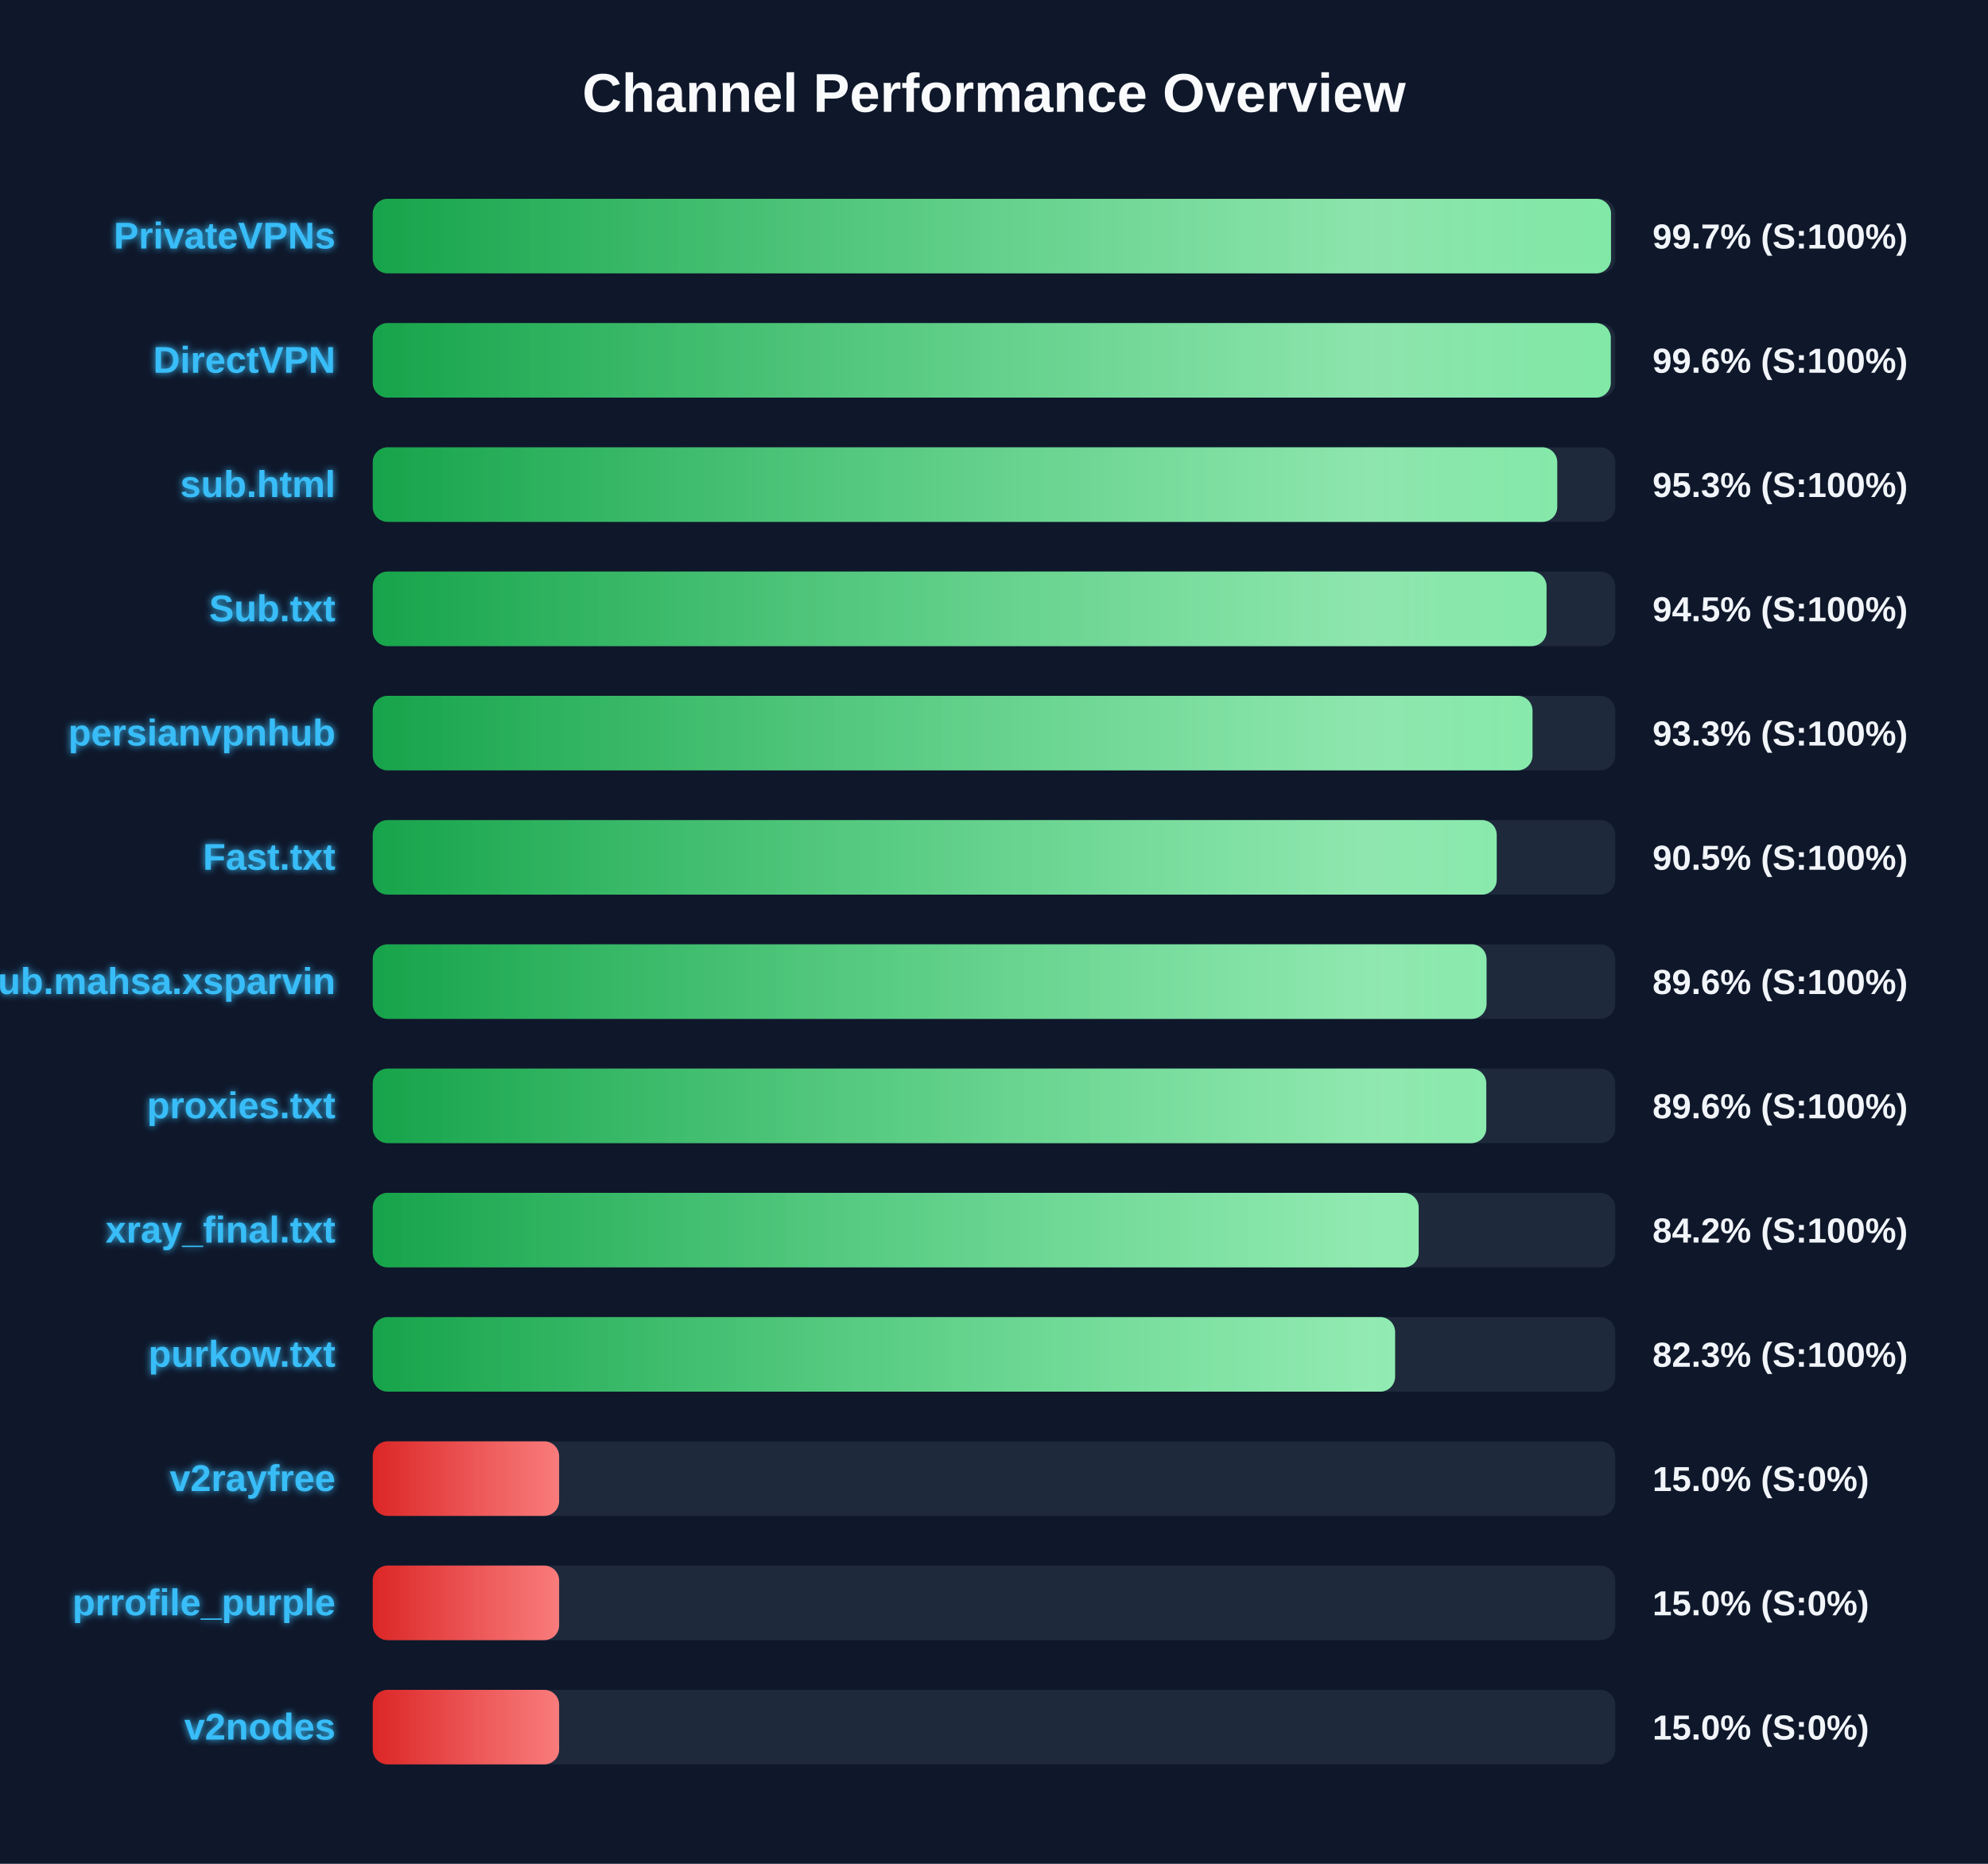
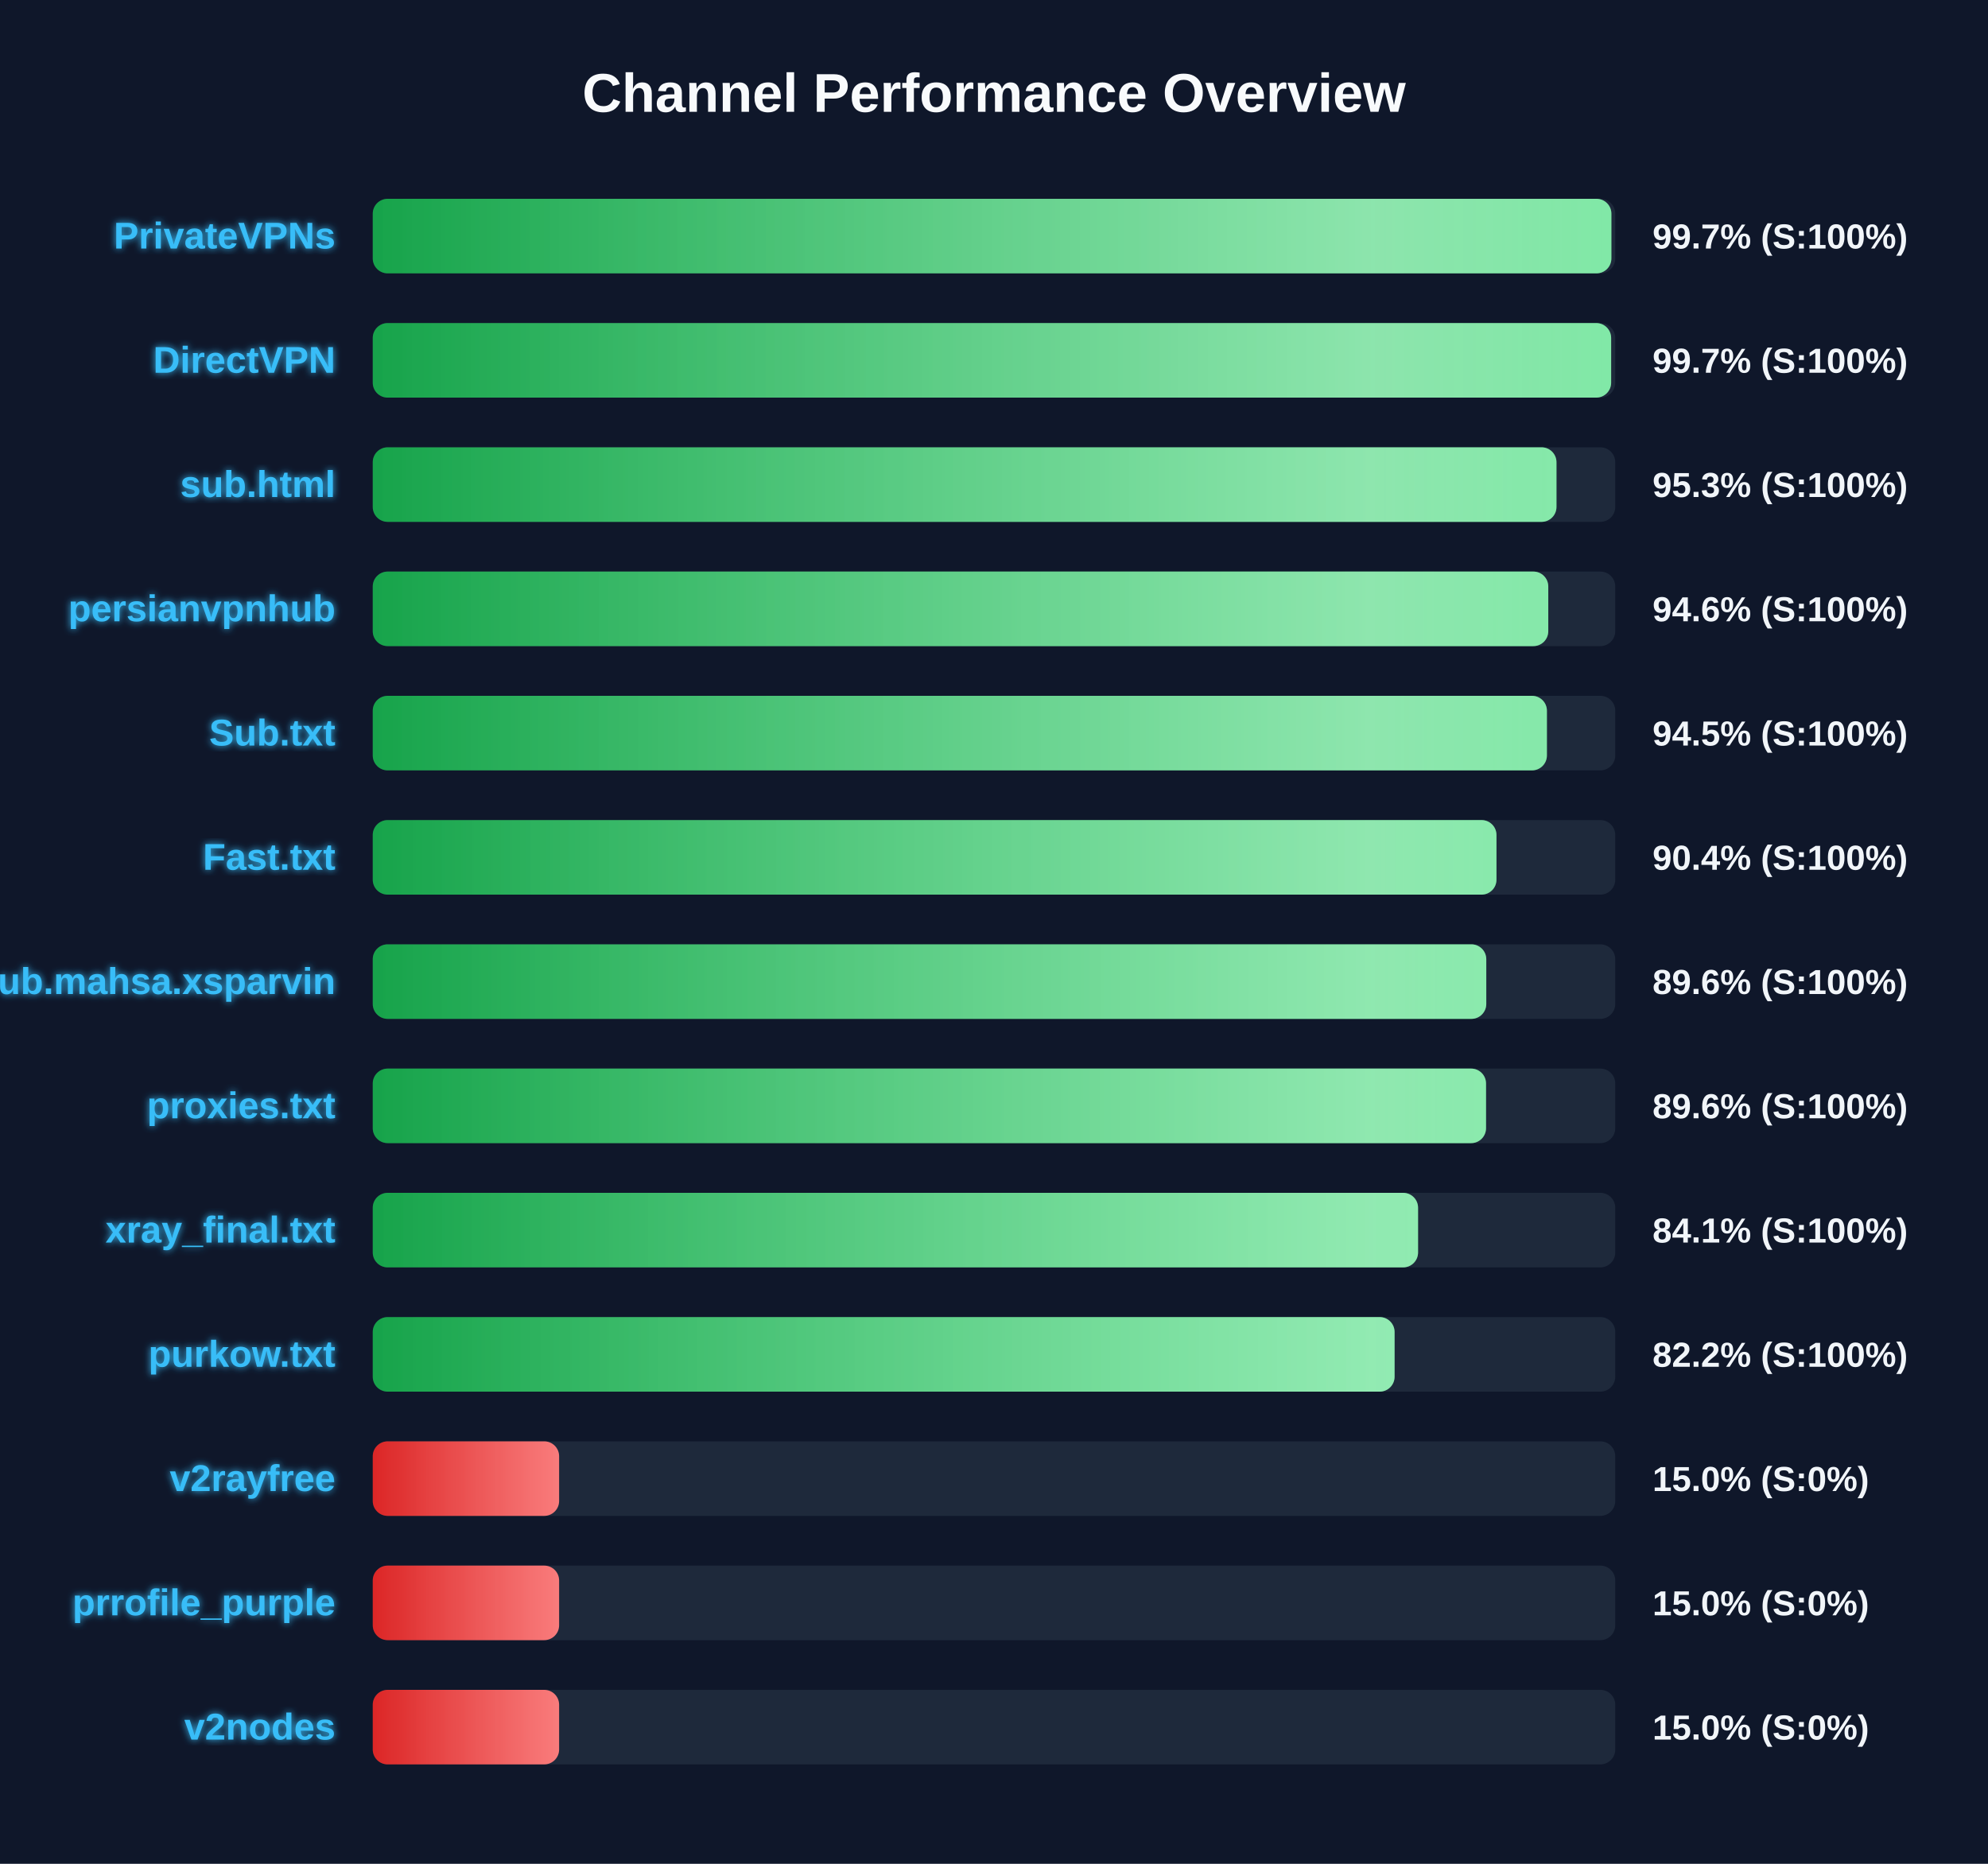
<svg xmlns="http://www.w3.org/2000/svg" width="800" height="750" version="1.1">
  <defs>
    <linearGradient id="grad-green" x1="0%" y1="0%" x2="100%" y2="0%">
      <stop offset="0%" stop-color="#16a34a" />
      <stop offset="100%" stop-color="#4ade80" />
    </linearGradient>
    <linearGradient id="grad-yellow" x1="0%" y1="0%" x2="100%" y2="0%">
      <stop offset="0%" stop-color="#ca8a04" />
      <stop offset="100%" stop-color="#fde047" />
    </linearGradient>
    <linearGradient id="grad-red" x1="0%" y1="0%" x2="100%" y2="0%">
      <stop offset="0%" stop-color="#dc2626" />
      <stop offset="100%" stop-color="#f87171" />
    </linearGradient>
    <linearGradient id="shimmer" x1="0%" y1="0%" x2="100%" y2="0%">
      <stop offset="0%" stop-color="rgba(255,255,255,0)" />
      <stop offset="50%" stop-color="rgba(255,255,255,0.4)" />
      <stop offset="100%" stop-color="rgba(255,255,255,0)" />
    </linearGradient>
    <filter id="glow" x="-20%" y="-20%" width="140%" height="140%">
      <feGaussianBlur stdDeviation="1.5" result="blur" />
      <feComposite in="SourceGraphic" in2="blur" operator="over" />
    </filter>
  </defs>
  <style>
        .bg-rect { fill: #0f172a; }
        .title { font: bold 22px 'Segoe UI', Arial, sans-serif; fill: #f8fafc; }
        .row { font: bold 15px 'Segoe UI', Arial, sans-serif; fill: #38bdf8; filter: url(#glow); }
        .score { font: bold 14px 'Segoe UI', Arial, sans-serif; fill: #f1f5f9; }
        @keyframes shimmer-anim {
            0% { transform: translateX(-100%); }
            100% { transform: translateX(200%); }
        }
        .shimmer-rect {
            animation: shimmer-anim 2.5s infinite linear;
        }
    </style>
  <rect width="100%" height="100%" class="bg-rect" />
  <text x="400" y="45" text-anchor="middle" class="title">Channel Performance Overview</text>
  <rect x="150" y="80" width="500" height="30" fill="#1e293b" rx="6" />
  <clipPath id="clip-0">
-     <rect x="150" y="80" width="498.3" height="30" rx="6" />
+     <rect x="150" y="80" width="498.45" height="30" rx="6" />
  </clipPath>
-   <rect x="150" y="80" width="498.3" height="30" fill="url(#grad-green)" rx="6" />
+   <rect x="150" y="80" width="498.45" height="30" fill="url(#grad-green)" rx="6" />
  <g clip-path="url(#clip-0)">
    <rect x="150" y="80" width="100%" height="30" fill="url(#shimmer)" class="shimmer-rect" />
  </g>
  <text x="135" y="100" text-anchor="end" class="row">PrivateVPNs</text>
  <text x="665" y="100" text-anchor="start" class="score">99.7% (S:100%)</text>
  <rect x="150" y="130" width="500" height="30" fill="#1e293b" rx="6" />
  <clipPath id="clip-1">
-     <rect x="150" y="130" width="498.2" height="30" rx="6" />
+     <rect x="150" y="130" width="498.35" height="30" rx="6" />
  </clipPath>
-   <rect x="150" y="130" width="498.2" height="30" fill="url(#grad-green)" rx="6" />
+   <rect x="150" y="130" width="498.35" height="30" fill="url(#grad-green)" rx="6" />
  <g clip-path="url(#clip-1)">
    <rect x="150" y="130" width="100%" height="30" fill="url(#shimmer)" class="shimmer-rect" />
  </g>
  <text x="135" y="150" text-anchor="end" class="row">DirectVPN</text>
-   <text x="665" y="150" text-anchor="start" class="score">99.6% (S:100%)</text>
+   <text x="665" y="150" text-anchor="start" class="score">99.7% (S:100%)</text>
  <rect x="150" y="180" width="500" height="30" fill="#1e293b" rx="6" />
  <clipPath id="clip-2">
-     <rect x="150" y="180" width="476.65" height="30" rx="6" />
+     <rect x="150" y="180" width="476.35" height="30" rx="6" />
  </clipPath>
-   <rect x="150" y="180" width="476.65" height="30" fill="url(#grad-green)" rx="6" />
+   <rect x="150" y="180" width="476.35" height="30" fill="url(#grad-green)" rx="6" />
  <g clip-path="url(#clip-2)">
    <rect x="150" y="180" width="100%" height="30" fill="url(#shimmer)" class="shimmer-rect" />
  </g>
  <text x="135" y="200" text-anchor="end" class="row">sub.html</text>
  <text x="665" y="200" text-anchor="start" class="score">95.3% (S:100%)</text>
  <rect x="150" y="230" width="500" height="30" fill="#1e293b" rx="6" />
  <clipPath id="clip-3">
-     <rect x="150" y="230" width="472.35" height="30" rx="6" />
+     <rect x="150" y="230" width="473.05" height="30" rx="6" />
  </clipPath>
-   <rect x="150" y="230" width="472.35" height="30" fill="url(#grad-green)" rx="6" />
+   <rect x="150" y="230" width="473.05" height="30" fill="url(#grad-green)" rx="6" />
  <g clip-path="url(#clip-3)">
    <rect x="150" y="230" width="100%" height="30" fill="url(#shimmer)" class="shimmer-rect" />
  </g>
-   <text x="135" y="250" text-anchor="end" class="row">Sub.txt</text>
-   <text x="665" y="250" text-anchor="start" class="score">94.5% (S:100%)</text>
+   <text x="135" y="250" text-anchor="end" class="row">persianvpnhub</text>
+   <text x="665" y="250" text-anchor="start" class="score">94.6% (S:100%)</text>
  <rect x="150" y="280" width="500" height="30" fill="#1e293b" rx="6" />
  <clipPath id="clip-4">
-     <rect x="150" y="280" width="466.7" height="30" rx="6" />
+     <rect x="150" y="280" width="472.5" height="30" rx="6" />
  </clipPath>
-   <rect x="150" y="280" width="466.7" height="30" fill="url(#grad-green)" rx="6" />
+   <rect x="150" y="280" width="472.5" height="30" fill="url(#grad-green)" rx="6" />
  <g clip-path="url(#clip-4)">
    <rect x="150" y="280" width="100%" height="30" fill="url(#shimmer)" class="shimmer-rect" />
  </g>
-   <text x="135" y="300" text-anchor="end" class="row">persianvpnhub</text>
-   <text x="665" y="300" text-anchor="start" class="score">93.3% (S:100%)</text>
+   <text x="135" y="300" text-anchor="end" class="row">Sub.txt</text>
+   <text x="665" y="300" text-anchor="start" class="score">94.5% (S:100%)</text>
  <rect x="150" y="330" width="500" height="30" fill="#1e293b" rx="6" />
  <clipPath id="clip-5">
-     <rect x="150" y="330" width="452.3" height="30" rx="6" />
+     <rect x="150" y="330" width="452.2" height="30" rx="6" />
  </clipPath>
-   <rect x="150" y="330" width="452.3" height="30" fill="url(#grad-green)" rx="6" />
+   <rect x="150" y="330" width="452.2" height="30" fill="url(#grad-green)" rx="6" />
  <g clip-path="url(#clip-5)">
    <rect x="150" y="330" width="100%" height="30" fill="url(#shimmer)" class="shimmer-rect" />
  </g>
  <text x="135" y="350" text-anchor="end" class="row">Fast.txt</text>
-   <text x="665" y="350" text-anchor="start" class="score">90.5% (S:100%)</text>
+   <text x="665" y="350" text-anchor="start" class="score">90.4% (S:100%)</text>
  <rect x="150" y="380" width="500" height="30" fill="#1e293b" rx="6" />
  <clipPath id="clip-6">
-     <rect x="150" y="380" width="448.2" height="30" rx="6" />
+     <rect x="150" y="380" width="448.1" height="30" rx="6" />
  </clipPath>
-   <rect x="150" y="380" width="448.2" height="30" fill="url(#grad-green)" rx="6" />
+   <rect x="150" y="380" width="448.1" height="30" fill="url(#grad-green)" rx="6" />
  <g clip-path="url(#clip-6)">
    <rect x="150" y="380" width="100%" height="30" fill="url(#shimmer)" class="shimmer-rect" />
  </g>
  <text x="135" y="400" text-anchor="end" class="row">Sub.mahsa.xsparvin</text>
  <text x="665" y="400" text-anchor="start" class="score">89.6% (S:100%)</text>
  <rect x="150" y="430" width="500" height="30" fill="#1e293b" rx="6" />
  <clipPath id="clip-7">
-     <rect x="150" y="430" width="448.1" height="30" rx="6" />
+     <rect x="150" y="430" width="448.0" height="30" rx="6" />
  </clipPath>
-   <rect x="150" y="430" width="448.1" height="30" fill="url(#grad-green)" rx="6" />
+   <rect x="150" y="430" width="448.0" height="30" fill="url(#grad-green)" rx="6" />
  <g clip-path="url(#clip-7)">
    <rect x="150" y="430" width="100%" height="30" fill="url(#shimmer)" class="shimmer-rect" />
  </g>
  <text x="135" y="450" text-anchor="end" class="row">proxies.txt</text>
  <text x="665" y="450" text-anchor="start" class="score">89.6% (S:100%)</text>
  <rect x="150" y="480" width="500" height="30" fill="#1e293b" rx="6" />
  <clipPath id="clip-8">
-     <rect x="150" y="480" width="420.9" height="30" rx="6" />
+     <rect x="150" y="480" width="420.65" height="30" rx="6" />
  </clipPath>
-   <rect x="150" y="480" width="420.9" height="30" fill="url(#grad-green)" rx="6" />
+   <rect x="150" y="480" width="420.65" height="30" fill="url(#grad-green)" rx="6" />
  <g clip-path="url(#clip-8)">
    <rect x="150" y="480" width="100%" height="30" fill="url(#shimmer)" class="shimmer-rect" />
  </g>
  <text x="135" y="500" text-anchor="end" class="row">xray_final.txt</text>
-   <text x="665" y="500" text-anchor="start" class="score">84.2% (S:100%)</text>
+   <text x="665" y="500" text-anchor="start" class="score">84.1% (S:100%)</text>
  <rect x="150" y="530" width="500" height="30" fill="#1e293b" rx="6" />
  <clipPath id="clip-9">
-     <rect x="150" y="530" width="411.4" height="30" rx="6" />
+     <rect x="150" y="530" width="411.2" height="30" rx="6" />
  </clipPath>
-   <rect x="150" y="530" width="411.4" height="30" fill="url(#grad-green)" rx="6" />
+   <rect x="150" y="530" width="411.2" height="30" fill="url(#grad-green)" rx="6" />
  <g clip-path="url(#clip-9)">
    <rect x="150" y="530" width="100%" height="30" fill="url(#shimmer)" class="shimmer-rect" />
  </g>
  <text x="135" y="550" text-anchor="end" class="row">purkow.txt</text>
-   <text x="665" y="550" text-anchor="start" class="score">82.3% (S:100%)</text>
+   <text x="665" y="550" text-anchor="start" class="score">82.2% (S:100%)</text>
  <rect x="150" y="580" width="500" height="30" fill="#1e293b" rx="6" />
  <clipPath id="clip-10">
    <rect x="150" y="580" width="75.0" height="30" rx="6" />
  </clipPath>
  <rect x="150" y="580" width="75.0" height="30" fill="url(#grad-red)" rx="6" />
  <g clip-path="url(#clip-10)">
    <rect x="150" y="580" width="100%" height="30" fill="url(#shimmer)" class="shimmer-rect" />
  </g>
  <text x="135" y="600" text-anchor="end" class="row">v2rayfree</text>
  <text x="665" y="600" text-anchor="start" class="score">15.0% (S:0%)</text>
  <rect x="150" y="630" width="500" height="30" fill="#1e293b" rx="6" />
  <clipPath id="clip-11">
    <rect x="150" y="630" width="75.0" height="30" rx="6" />
  </clipPath>
  <rect x="150" y="630" width="75.0" height="30" fill="url(#grad-red)" rx="6" />
  <g clip-path="url(#clip-11)">
    <rect x="150" y="630" width="100%" height="30" fill="url(#shimmer)" class="shimmer-rect" />
  </g>
  <text x="135" y="650" text-anchor="end" class="row">prrofile_purple</text>
  <text x="665" y="650" text-anchor="start" class="score">15.0% (S:0%)</text>
  <rect x="150" y="680" width="500" height="30" fill="#1e293b" rx="6" />
  <clipPath id="clip-12">
    <rect x="150" y="680" width="75.0" height="30" rx="6" />
  </clipPath>
  <rect x="150" y="680" width="75.0" height="30" fill="url(#grad-red)" rx="6" />
  <g clip-path="url(#clip-12)">
    <rect x="150" y="680" width="100%" height="30" fill="url(#shimmer)" class="shimmer-rect" />
  </g>
  <text x="135" y="700" text-anchor="end" class="row">v2nodes</text>
  <text x="665" y="700" text-anchor="start" class="score">15.0% (S:0%)</text>
</svg>
